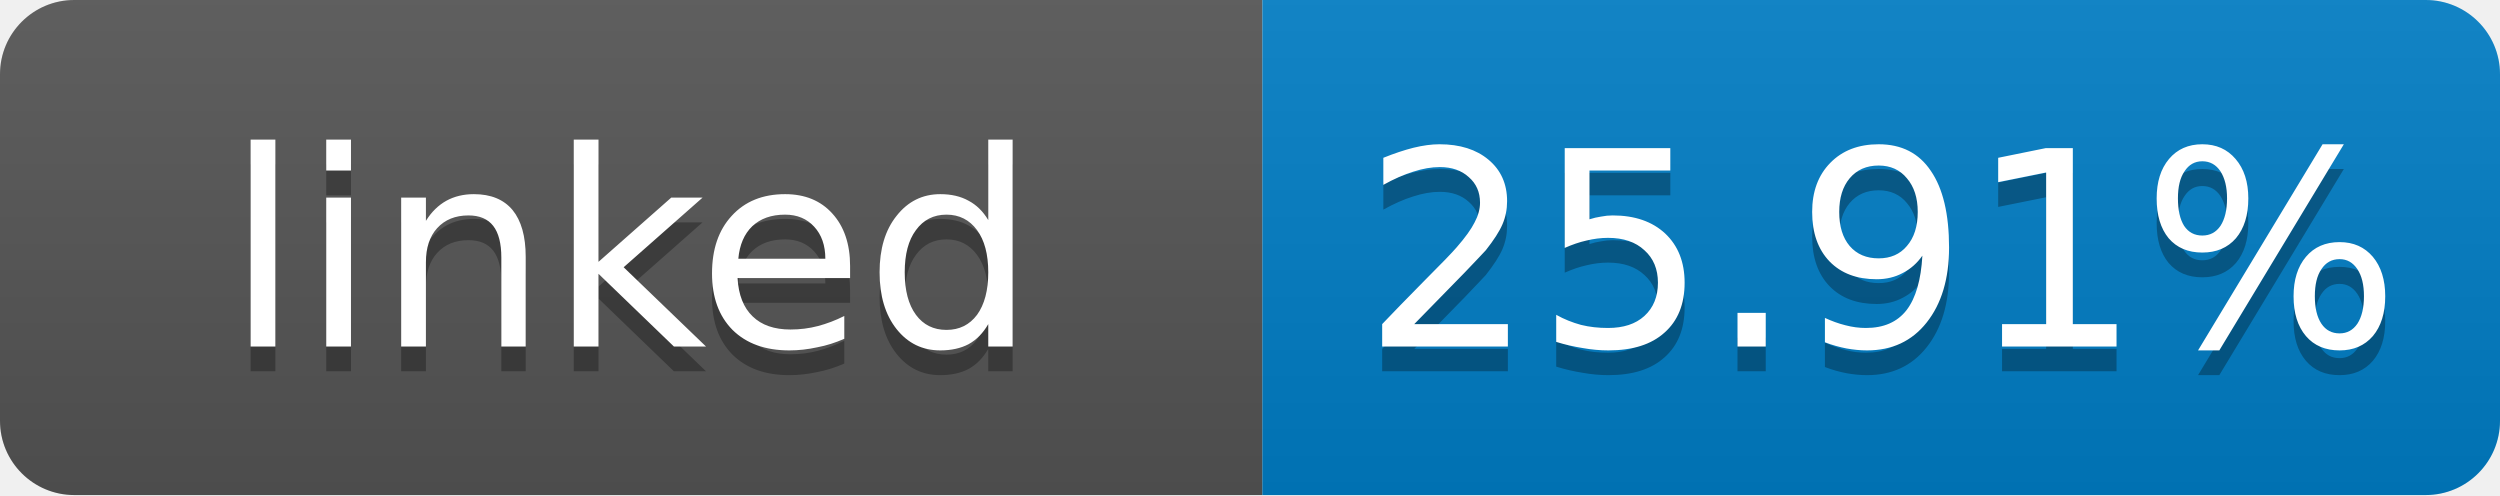
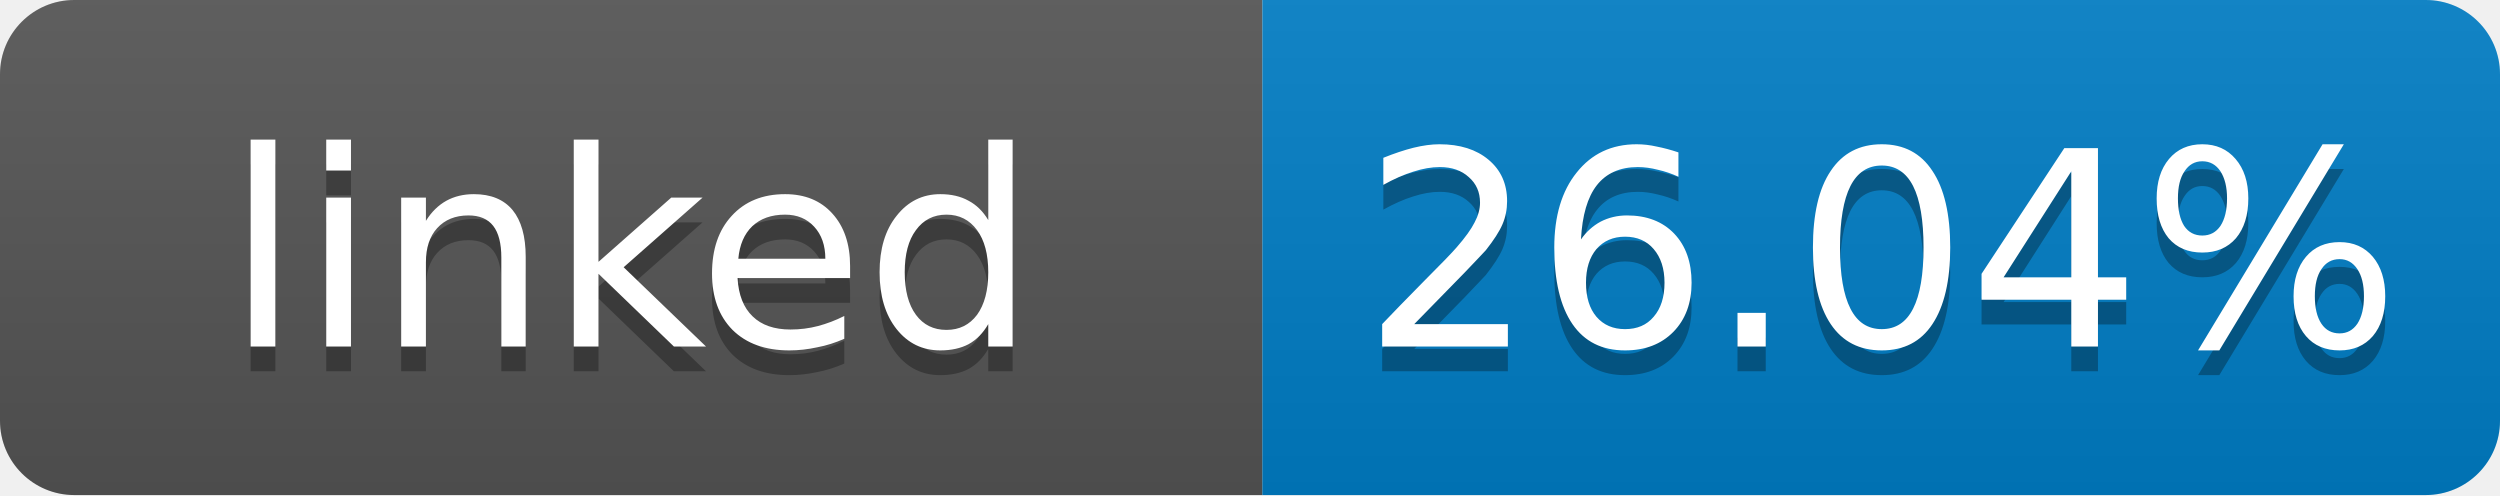
- <svg xmlns="http://www.w3.org/2000/svg" width="101" height="20" role="img" aria-label="linked: 25.91%">
+ <svg xmlns="http://www.w3.org/2000/svg" width="101" height="20" role="img" aria-label="linked: 26.04%">
  <linearGradient id="s" x2="0" y2="100%">
    <stop offset="0" stop-color="#bbb" stop-opacity=".1" />
    <stop offset="1" stop-opacity=".1" />
  </linearGradient>
  <clipPath id="r">
    <rect width="101" height="20" rx="3" fill="#fff" />
  </clipPath>
  <g clip-path="url(#r)">
    <rect width="51" height="20" fill="#555" />
    <rect x="51" width="50" height="20" fill="#007ec6" />
    <rect width="101" height="20" fill="url(#s)" />
  </g>
  <g fill="#fff" text-anchor="middle" font-family="Verdana,Geneva,DejaVu Sans,sans-serif" font-size="11">
    <text x="25.5" y="15" fill="#010101" fill-opacity=".3">linked</text>
    <text x="25.5" y="14">linked</text>
-     <text x="76" y="15" fill="#010101" fill-opacity=".3">25.91%</text>
-     <text x="76" y="14">25.91%</text>
+     <text x="76" y="15" fill="#010101" fill-opacity=".3">26.04%</text>
+     <text x="76" y="14">26.04%</text>
  </g>
</svg>
